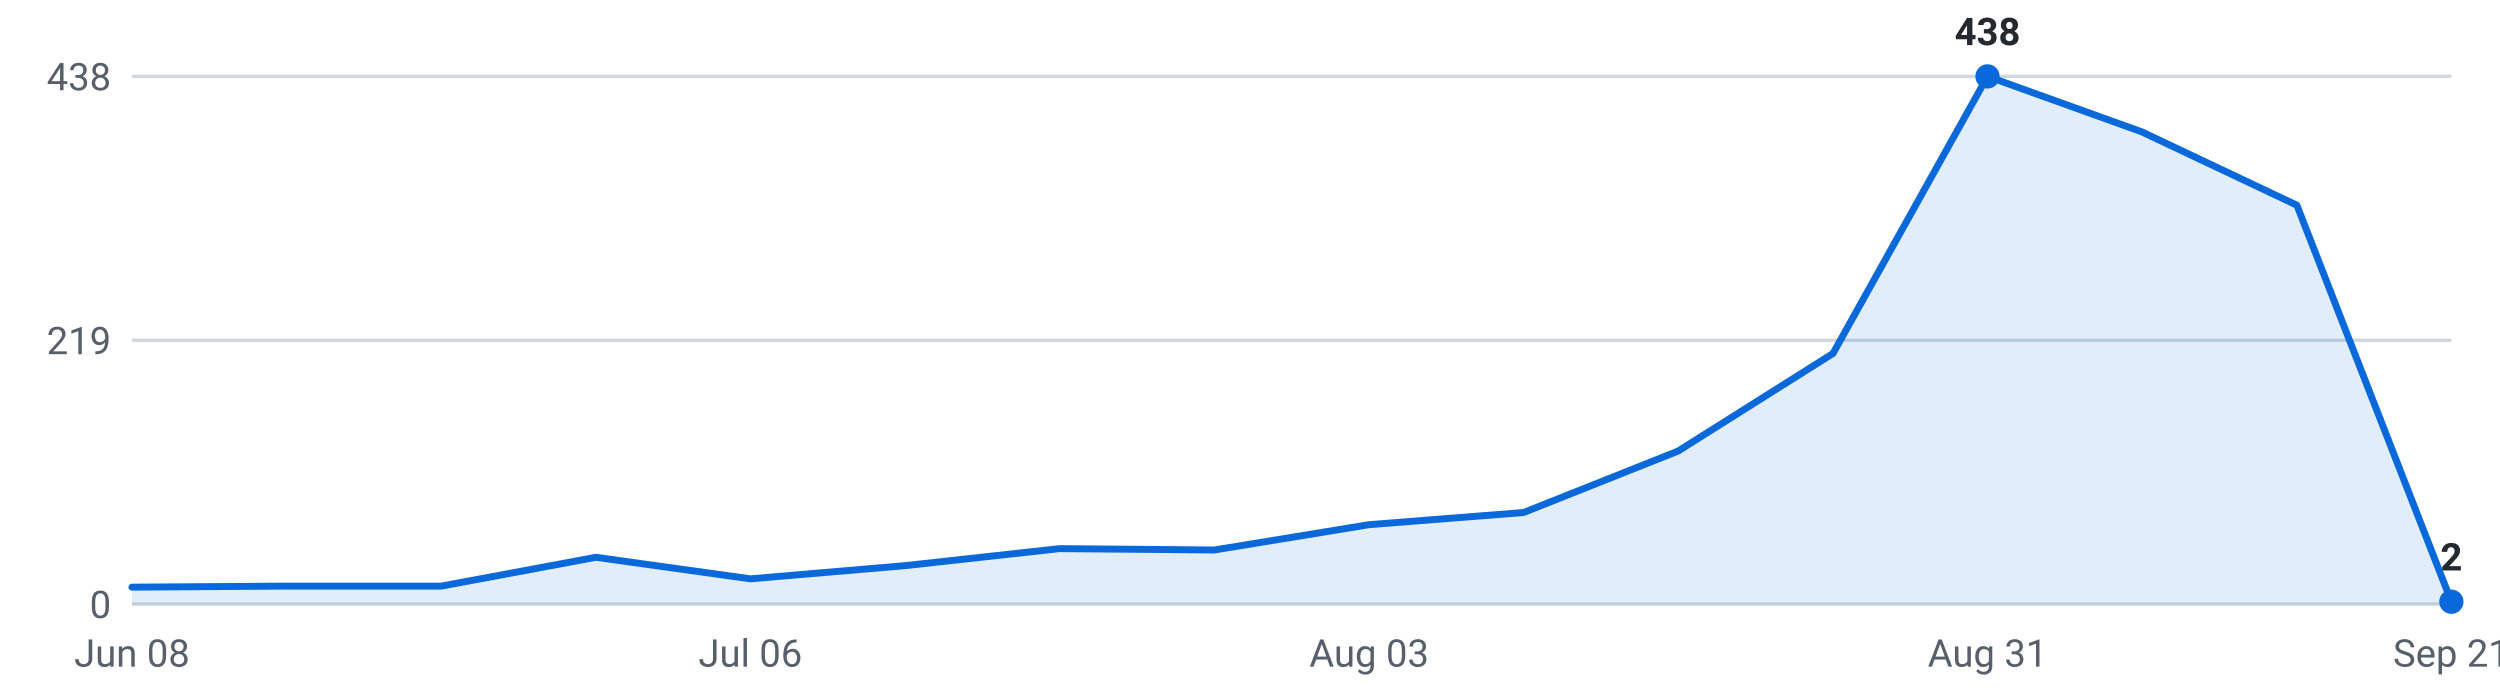
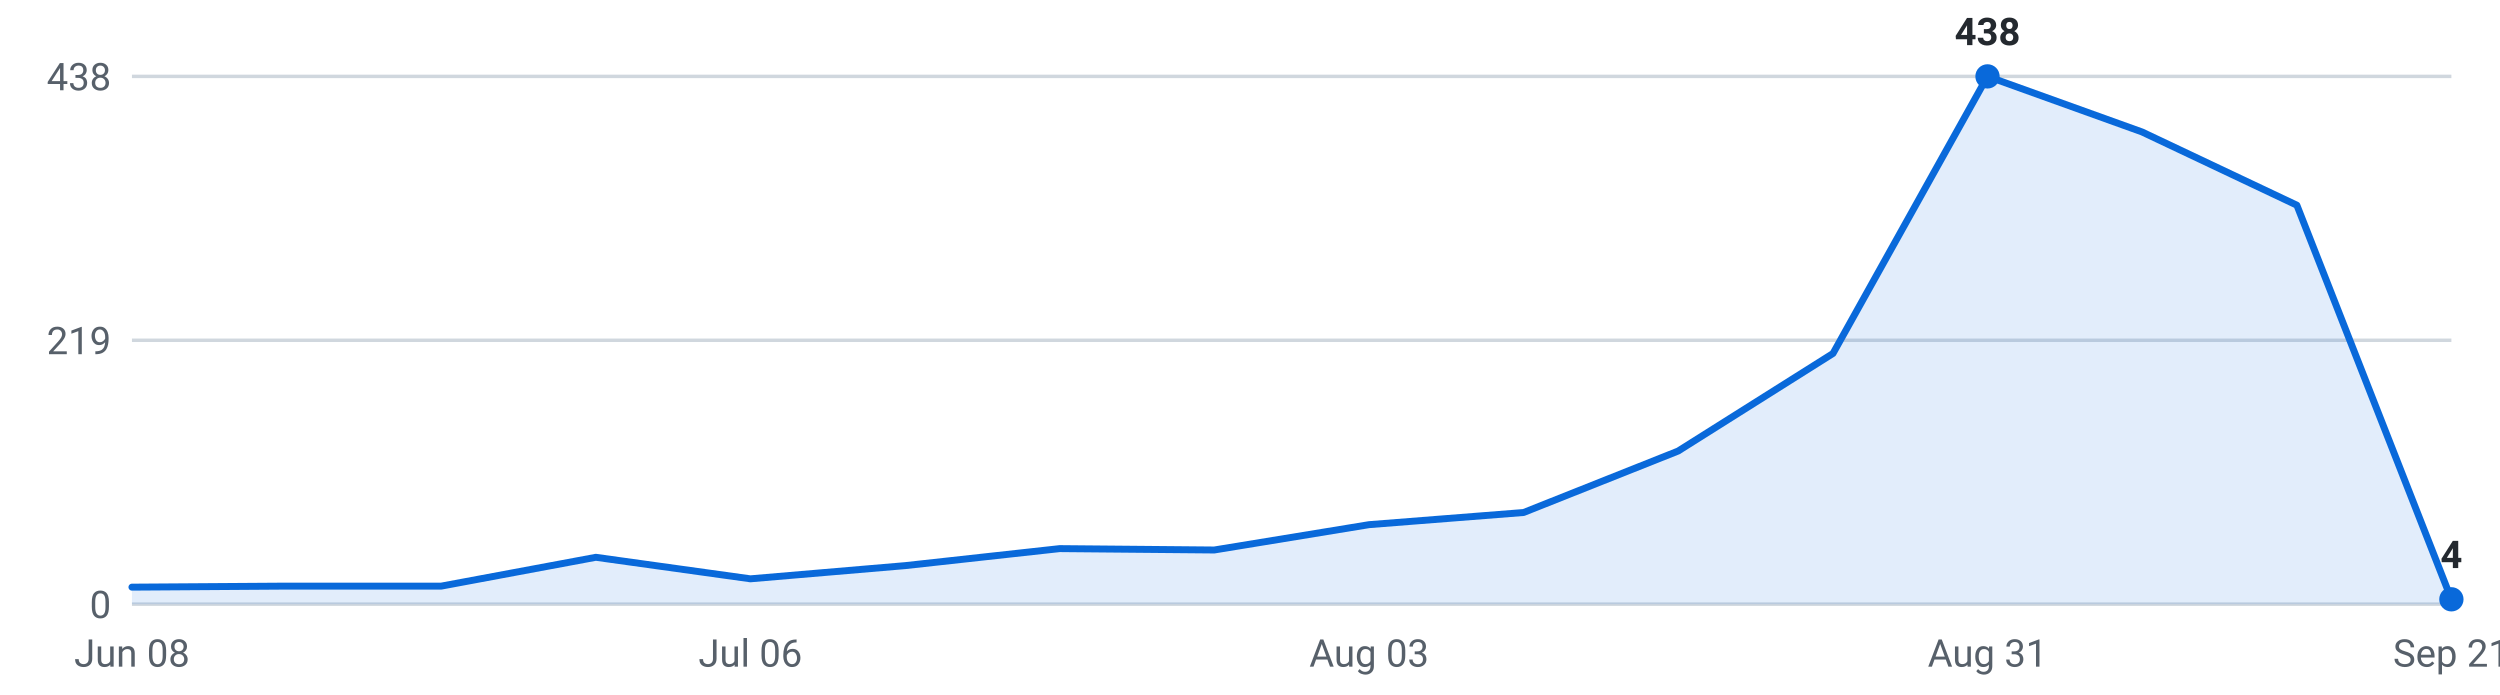
<svg xmlns="http://www.w3.org/2000/svg" viewBox="0 0 720 200" width="720" height="200" role="img" aria-label="Internships posted per week, last 16 weeks">
  <g font-family="-apple-system,Segoe UI,Roboto,sans-serif" font-size="11">
    <line x1="38" y1="174.0" x2="706" y2="174.0" stroke="#d0d7de" stroke-width="1" />
    <text x="32" y="178.0" text-anchor="end" fill="#57606a">0</text>
    <line x1="38" y1="98.0" x2="706" y2="98.0" stroke="#d0d7de" stroke-width="1" />
    <text x="32" y="102.0" text-anchor="end" fill="#57606a">219</text>
    <line x1="38" y1="22.0" x2="706" y2="22.0" stroke="#d0d7de" stroke-width="1" />
    <text x="32" y="26.0" text-anchor="end" fill="#57606a">438</text>
-     <path d="M38.0,174 L38.0,169.1 L82.5,168.8 L127.1,168.8 L171.6,160.5 L216.1,166.7 L260.7,162.9 L305.2,158.0 L349.7,158.4 L394.3,151.1 L438.8,147.6 L483.3,129.9 L527.9,101.8 L572.4,22.0 L616.9,38.0 L661.5,59.1 L706.0,173.3 L706.0,174 Z" fill="#0969da" fill-opacity="0.12" />
-     <polyline points="38.0,169.1 82.5,168.8 127.1,168.8 171.6,160.5 216.1,166.7 260.7,162.9 305.2,158.0 349.7,158.4 394.3,151.1 438.8,147.6 483.3,129.9 527.9,101.8 572.4,22.0 616.9,38.0 661.5,59.1 706.0,173.3" fill="none" stroke="#0969da" stroke-width="2" stroke-linejoin="round" stroke-linecap="round" />
+     <path d="M38.0,174 L38.0,169.1 L82.5,168.8 L127.1,168.8 L171.6,160.5 L216.1,166.7 L260.7,162.9 L305.2,158.0 L349.7,158.4 L394.3,151.1 L438.8,147.6 L483.3,129.9 L527.9,101.8 L572.4,22.0 L616.9,38.0 L661.5,59.1 L706.0,172.6 L706.0,174 Z" fill="#0969da" fill-opacity="0.12" />
+     <polyline points="38.0,169.1 82.5,168.8 127.1,168.8 171.6,160.5 216.1,166.7 260.7,162.9 305.2,158.0 349.7,158.4 394.3,151.1 438.8,147.6 483.3,129.9 527.9,101.8 572.4,22.0 616.9,38.0 661.5,59.1 706.0,172.6" fill="none" stroke="#0969da" stroke-width="2" stroke-linejoin="round" stroke-linecap="round" />
    <circle cx="572.4" cy="22.0" r="3.5" fill="#0969da" />
    <text x="572.4" y="13.0" text-anchor="middle" fill="#24292f" font-weight="600">438</text>
-     <circle cx="706.0" cy="173.3" r="3.5" fill="#0969da" />
-     <text x="706.0" y="164.3" text-anchor="middle" fill="#24292f" font-weight="600">2</text>
+     <circle cx="706.0" cy="172.6" r="3.5" fill="#0969da" />
+     <text x="706.0" y="163.6" text-anchor="middle" fill="#24292f" font-weight="600">4</text>
    <text x="38.0" y="192" text-anchor="middle" fill="#57606a">Jun 08</text>
    <text x="216.1" y="192" text-anchor="middle" fill="#57606a">Jul 06</text>
    <text x="394.3" y="192" text-anchor="middle" fill="#57606a">Aug 03</text>
    <text x="572.4" y="192" text-anchor="middle" fill="#57606a">Aug 31</text>
    <text x="706.0" y="192" text-anchor="middle" fill="#57606a">Sep 21</text>
  </g>
</svg>
